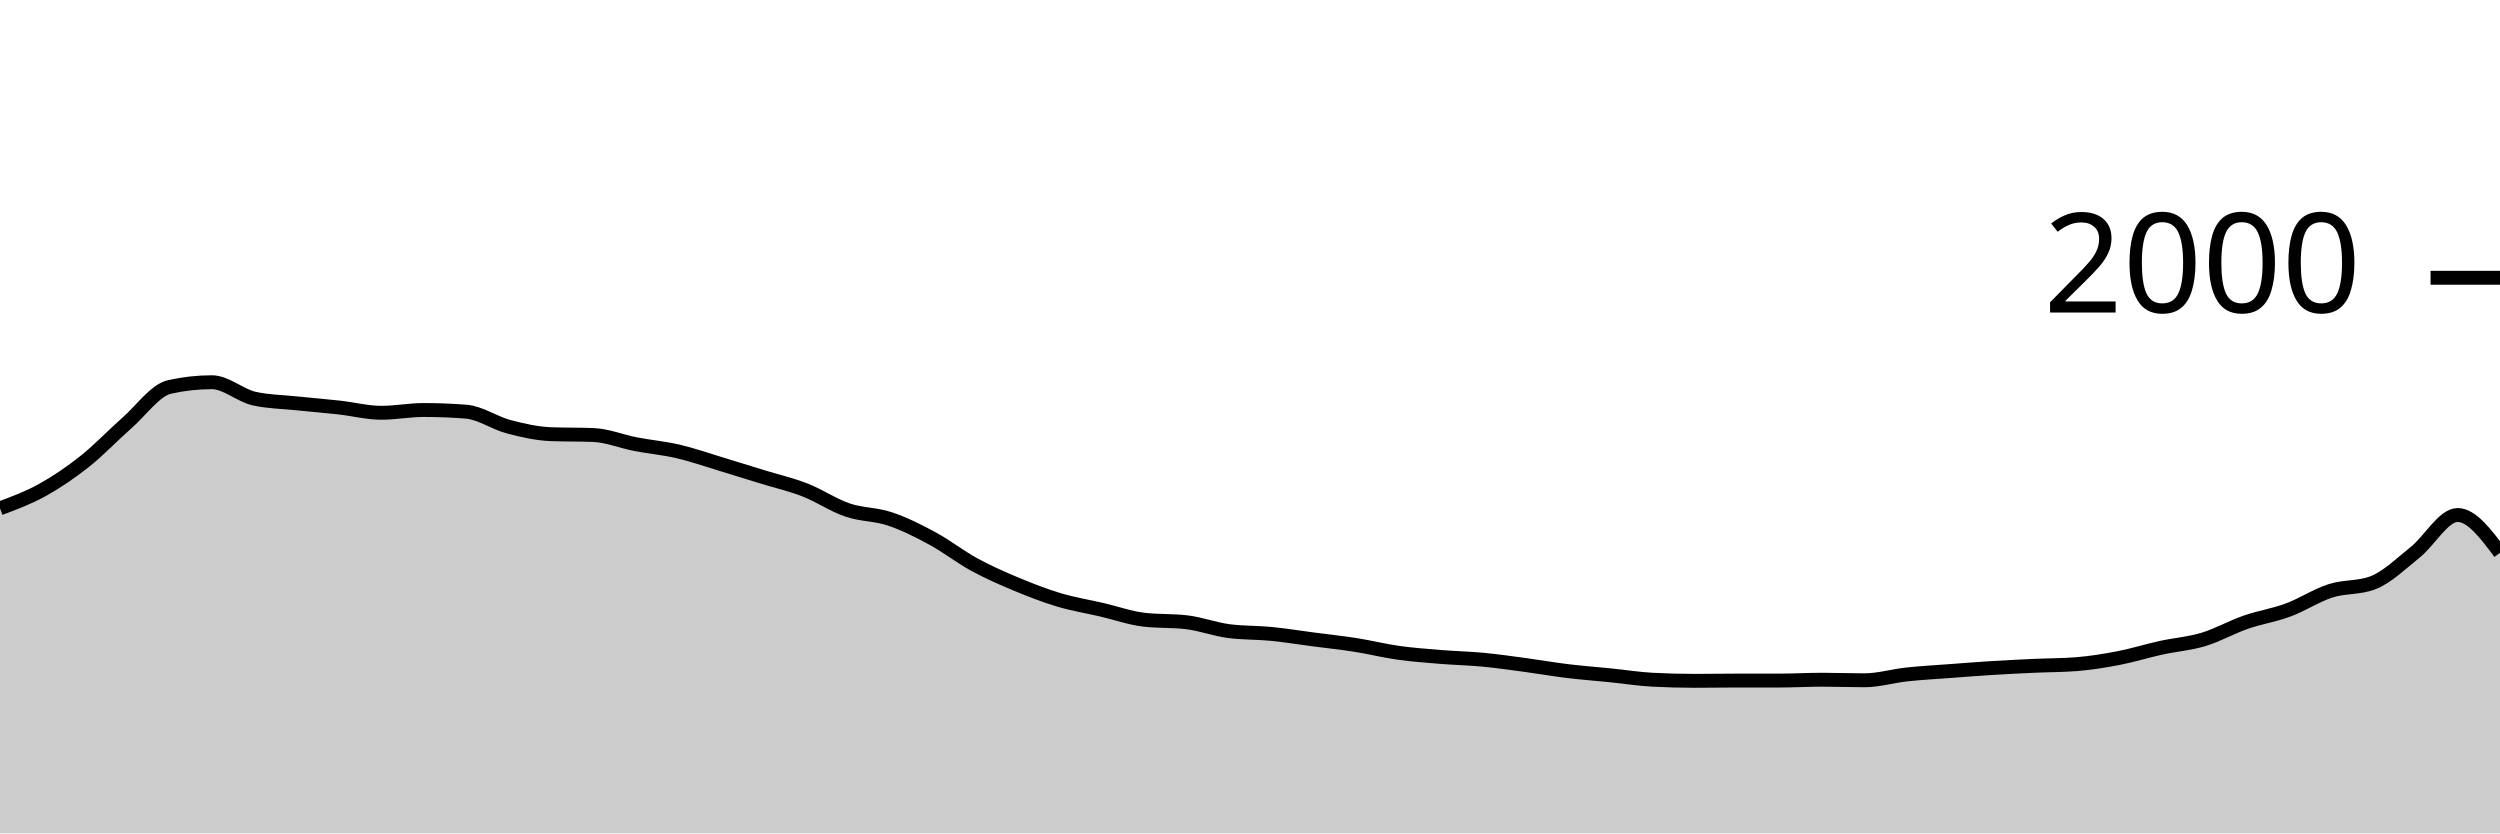
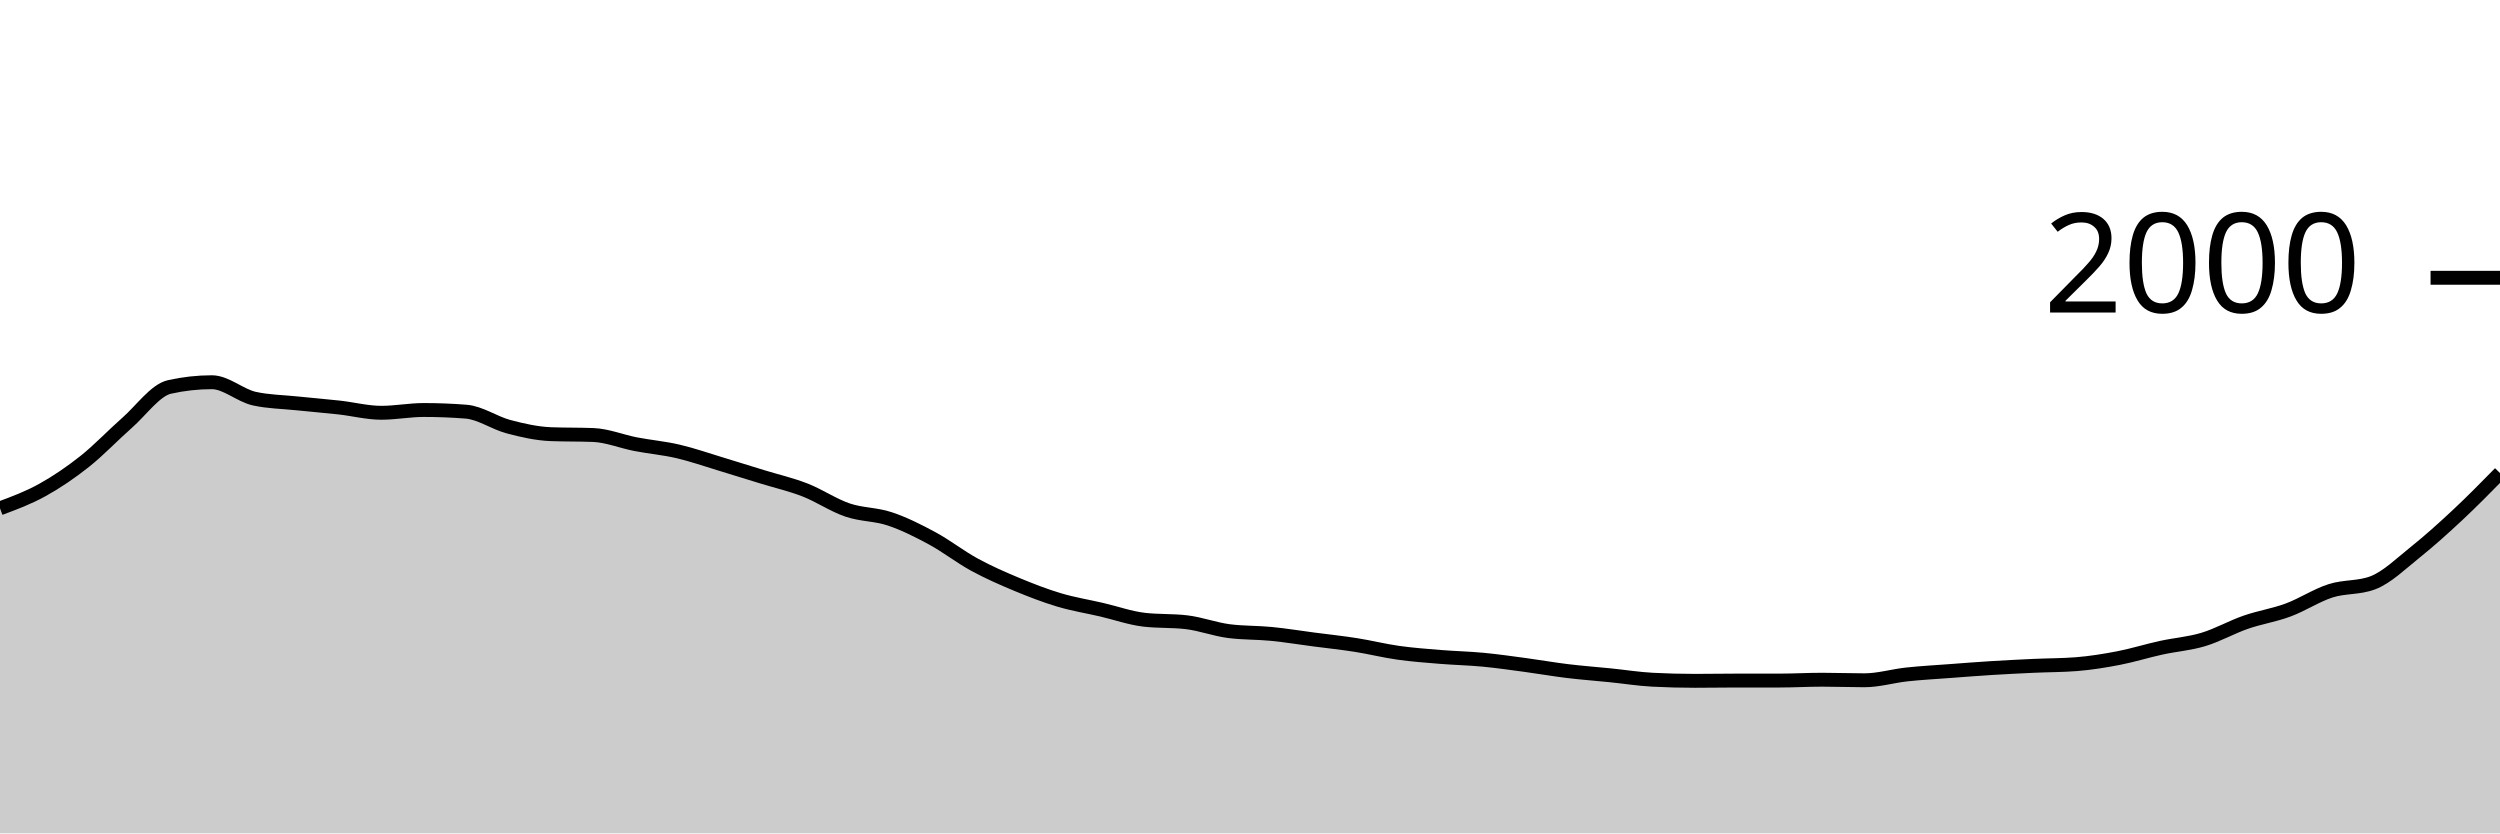
<svg xmlns="http://www.w3.org/2000/svg" viewBox="0 0 180 60">
  <g transform="translate(0,20)">
-     <path class="area" fill="rgba(0, 0, 0, 0.2)" d="M0,16.6C1.017,16.222,2.034,15.843,3.051,15.28C4.068,14.717,5.085,14.027,6.102,13.22C7.119,12.413,8.136,11.333,9.153,10.44C10.169,9.547,11.186,8.087,12.203,7.86C13.22,7.633,14.237,7.52,15.254,7.52C16.271,7.52,17.288,8.473,18.305,8.7C19.322,8.927,20.339,8.933,21.356,9.04C22.373,9.147,23.39,9.227,24.407,9.34C25.424,9.453,26.441,9.72,27.458,9.72C28.475,9.72,29.492,9.52,30.508,9.52C31.525,9.52,32.542,9.56,33.559,9.64C34.576,9.72,35.593,10.45,36.61,10.72C37.627,10.99,38.644,11.22,39.661,11.26C40.678,11.3,41.695,11.28,42.712,11.32C43.729,11.36,44.746,11.783,45.763,11.98C46.78,12.177,47.797,12.263,48.814,12.5C49.831,12.737,50.847,13.093,51.864,13.4C52.881,13.707,53.898,14.027,54.915,14.34C55.932,14.653,56.949,14.883,57.966,15.28C58.983,15.677,60,16.373,61.017,16.72C62.034,17.067,63.051,17.02,64.068,17.36C65.085,17.7,66.102,18.21,67.119,18.76C68.136,19.31,69.153,20.107,70.169,20.66C71.186,21.213,72.203,21.657,73.22,22.08C74.237,22.503,75.254,22.897,76.271,23.2C77.288,23.503,78.305,23.663,79.322,23.9C80.339,24.137,81.356,24.5,82.373,24.62C83.39,24.74,84.407,24.68,85.424,24.8C86.441,24.92,87.458,25.307,88.475,25.44C89.492,25.573,90.508,25.54,91.525,25.64C92.542,25.74,93.559,25.907,94.576,26.04C95.593,26.173,96.61,26.28,97.627,26.44C98.644,26.6,99.661,26.857,100.678,27C101.695,27.143,102.712,27.217,103.729,27.3C104.746,27.383,105.763,27.403,106.78,27.5C107.797,27.597,108.814,27.743,109.831,27.88C110.847,28.017,111.864,28.197,112.881,28.32C113.898,28.443,114.915,28.517,115.932,28.62C116.949,28.723,117.966,28.887,118.983,28.94C120,28.993,121.017,29.02,122.034,29.02C123.051,29.02,124.068,29,125.085,29C126.102,29,127.119,29,128.136,29C129.153,29,130.169,28.94,131.186,28.94C132.203,28.94,133.22,28.98,134.237,28.98C135.254,28.98,136.271,28.67,137.288,28.56C138.305,28.45,139.322,28.397,140.339,28.32C141.356,28.243,142.373,28.163,143.39,28.1C144.407,28.037,145.424,27.987,146.441,27.94C147.458,27.893,148.475,27.9,149.492,27.82C150.508,27.74,151.525,27.577,152.542,27.38C153.559,27.183,154.576,26.863,155.593,26.64C156.61,26.417,157.627,26.347,158.644,26.04C159.661,25.733,160.678,25.153,161.695,24.8C162.712,24.447,163.729,24.297,164.746,23.92C165.763,23.543,166.78,22.867,167.797,22.54C168.814,22.213,169.831,22.347,170.847,21.96C171.864,21.573,172.881,20.573,173.898,19.76C174.915,18.947,175.932,17.08,176.949,17.08C177.966,17.08,178.983,18.44,180,19.8L180,40C178.983,40,177.966,40,176.949,40C175.932,40,174.915,40,173.898,40C172.881,40,171.864,40,170.847,40C169.831,40,168.814,40,167.797,40C166.78,40,165.763,40,164.746,40C163.729,40,162.712,40,161.695,40C160.678,40,159.661,40,158.644,40C157.627,40,156.61,40,155.593,40C154.576,40,153.559,40,152.542,40C151.525,40,150.508,40,149.492,40C148.475,40,147.458,40,146.441,40C145.424,40,144.407,40,143.39,40C142.373,40,141.356,40,140.339,40C139.322,40,138.305,40,137.288,40C136.271,40,135.254,40,134.237,40C133.22,40,132.203,40,131.186,40C130.169,40,129.153,40,128.136,40C127.119,40,126.102,40,125.085,40C124.068,40,123.051,40,122.034,40C121.017,40,120,40,118.983,40C117.966,40,116.949,40,115.932,40C114.915,40,113.898,40,112.881,40C111.864,40,110.847,40,109.831,40C108.814,40,107.797,40,106.78,40C105.763,40,104.746,40,103.729,40C102.712,40,101.695,40,100.678,40C99.661,40,98.644,40,97.627,40C96.61,40,95.593,40,94.576,40C93.559,40,92.542,40,91.525,40C90.508,40,89.492,40,88.475,40C87.458,40,86.441,40,85.424,40C84.407,40,83.39,40,82.373,40C81.356,40,80.339,40,79.322,40C78.305,40,77.288,40,76.271,40C75.254,40,74.237,40,73.22,40C72.203,40,71.186,40,70.169,40C69.153,40,68.136,40,67.119,40C66.102,40,65.085,40,64.068,40C63.051,40,62.034,40,61.017,40C60,40,58.983,40,57.966,40C56.949,40,55.932,40,54.915,40C53.898,40,52.881,40,51.864,40C50.847,40,49.831,40,48.814,40C47.797,40,46.78,40,45.763,40C44.746,40,43.729,40,42.712,40C41.695,40,40.678,40,39.661,40C38.644,40,37.627,40,36.61,40C35.593,40,34.576,40,33.559,40C32.542,40,31.525,40,30.508,40C29.492,40,28.475,40,27.458,40C26.441,40,25.424,40,24.407,40C23.39,40,22.373,40,21.356,40C20.339,40,19.322,40,18.305,40C17.288,40,16.271,40,15.254,40C14.237,40,13.22,40,12.203,40C11.186,40,10.169,40,9.153,40C8.136,40,7.119,40,6.102,40C5.085,40,4.068,40,3.051,40C2.034,40,1.017,40,0,40Z" />
-     <path class="line" stroke="black" fill="none" d="M0,16.6C1.017,16.222,2.034,15.843,3.051,15.28C4.068,14.717,5.085,14.027,6.102,13.22C7.119,12.413,8.136,11.333,9.153,10.44C10.169,9.547,11.186,8.087,12.203,7.86C13.22,7.633,14.237,7.52,15.254,7.52C16.271,7.52,17.288,8.473,18.305,8.7C19.322,8.927,20.339,8.933,21.356,9.04C22.373,9.147,23.39,9.227,24.407,9.34C25.424,9.453,26.441,9.72,27.458,9.72C28.475,9.72,29.492,9.52,30.508,9.52C31.525,9.52,32.542,9.56,33.559,9.64C34.576,9.72,35.593,10.45,36.61,10.72C37.627,10.99,38.644,11.22,39.661,11.26C40.678,11.3,41.695,11.28,42.712,11.32C43.729,11.36,44.746,11.783,45.763,11.98C46.78,12.177,47.797,12.263,48.814,12.5C49.831,12.737,50.847,13.093,51.864,13.4C52.881,13.707,53.898,14.027,54.915,14.34C55.932,14.653,56.949,14.883,57.966,15.28C58.983,15.677,60,16.373,61.017,16.72C62.034,17.067,63.051,17.02,64.068,17.36C65.085,17.7,66.102,18.21,67.119,18.76C68.136,19.31,69.153,20.107,70.169,20.66C71.186,21.213,72.203,21.657,73.22,22.08C74.237,22.503,75.254,22.897,76.271,23.2C77.288,23.503,78.305,23.663,79.322,23.9C80.339,24.137,81.356,24.5,82.373,24.62C83.39,24.74,84.407,24.68,85.424,24.8C86.441,24.92,87.458,25.307,88.475,25.44C89.492,25.573,90.508,25.54,91.525,25.64C92.542,25.74,93.559,25.907,94.576,26.04C95.593,26.173,96.61,26.28,97.627,26.44C98.644,26.6,99.661,26.857,100.678,27C101.695,27.143,102.712,27.217,103.729,27.3C104.746,27.383,105.763,27.403,106.78,27.5C107.797,27.597,108.814,27.743,109.831,27.88C110.847,28.017,111.864,28.197,112.881,28.32C113.898,28.443,114.915,28.517,115.932,28.62C116.949,28.723,117.966,28.887,118.983,28.94C120,28.993,121.017,29.02,122.034,29.02C123.051,29.02,124.068,29,125.085,29C126.102,29,127.119,29,128.136,29C129.153,29,130.169,28.94,131.186,28.94C132.203,28.94,133.22,28.98,134.237,28.98C135.254,28.98,136.271,28.67,137.288,28.56C138.305,28.45,139.322,28.397,140.339,28.32C141.356,28.243,142.373,28.163,143.39,28.1C144.407,28.037,145.424,27.987,146.441,27.94C147.458,27.893,148.475,27.9,149.492,27.82C150.508,27.74,151.525,27.577,152.542,27.38C153.559,27.183,154.576,26.863,155.593,26.64C156.61,26.417,157.627,26.347,158.644,26.04C159.661,25.733,160.678,25.153,161.695,24.8C162.712,24.447,163.729,24.297,164.746,23.92C165.763,23.543,166.78,22.867,167.797,22.54C168.814,22.213,169.831,22.347,170.847,21.96C171.864,21.573,172.881,20.573,173.898,19.76C174.915,18.947,175.932,17.08,176.949,17.08C177.966,17.08,178.983,18.44,180,19.8" />
+     <path class="area" fill="rgba(0, 0, 0, 0.2)" d="M0,16.6C1.017,16.222,2.034,15.843,3.051,15.28C4.068,14.717,5.085,14.027,6.102,13.22C7.119,12.413,8.136,11.333,9.153,10.44C10.169,9.547,11.186,8.087,12.203,7.86C13.22,7.633,14.237,7.52,15.254,7.52C16.271,7.52,17.288,8.473,18.305,8.7C19.322,8.927,20.339,8.933,21.356,9.04C22.373,9.147,23.39,9.227,24.407,9.34C25.424,9.453,26.441,9.72,27.458,9.72C28.475,9.72,29.492,9.52,30.508,9.52C31.525,9.52,32.542,9.56,33.559,9.64C34.576,9.72,35.593,10.45,36.61,10.72C37.627,10.99,38.644,11.22,39.661,11.26C40.678,11.3,41.695,11.28,42.712,11.32C43.729,11.36,44.746,11.783,45.763,11.98C46.78,12.177,47.797,12.263,48.814,12.5C49.831,12.737,50.847,13.093,51.864,13.4C52.881,13.707,53.898,14.027,54.915,14.34C55.932,14.653,56.949,14.883,57.966,15.28C58.983,15.677,60,16.373,61.017,16.72C62.034,17.067,63.051,17.02,64.068,17.36C65.085,17.7,66.102,18.21,67.119,18.76C68.136,19.31,69.153,20.107,70.169,20.66C71.186,21.213,72.203,21.657,73.22,22.08C74.237,22.503,75.254,22.897,76.271,23.2C77.288,23.503,78.305,23.663,79.322,23.9C80.339,24.137,81.356,24.5,82.373,24.62C83.39,24.74,84.407,24.68,85.424,24.8C86.441,24.92,87.458,25.307,88.475,25.44C89.492,25.573,90.508,25.54,91.525,25.64C92.542,25.74,93.559,25.907,94.576,26.04C95.593,26.173,96.61,26.28,97.627,26.44C98.644,26.6,99.661,26.857,100.678,27C101.695,27.143,102.712,27.217,103.729,27.3C104.746,27.383,105.763,27.403,106.78,27.5C107.797,27.597,108.814,27.743,109.831,27.88C110.847,28.017,111.864,28.197,112.881,28.32C113.898,28.443,114.915,28.517,115.932,28.62C116.949,28.723,117.966,28.887,118.983,28.94C120,28.993,121.017,29.02,122.034,29.02C123.051,29.02,124.068,29,125.085,29C126.102,29,127.119,29,128.136,29C129.153,29,130.169,28.94,131.186,28.94C132.203,28.94,133.22,28.98,134.237,28.98C135.254,28.98,136.271,28.67,137.288,28.56C138.305,28.45,139.322,28.397,140.339,28.32C141.356,28.243,142.373,28.163,143.39,28.1C144.407,28.037,145.424,27.987,146.441,27.94C147.458,27.893,148.475,27.9,149.492,27.82C150.508,27.74,151.525,27.577,152.542,27.38C153.559,27.183,154.576,26.863,155.593,26.64C156.61,26.417,157.627,26.347,158.644,26.04C159.661,25.733,160.678,25.153,161.695,24.8C162.712,24.447,163.729,24.297,164.746,23.92C165.763,23.543,166.78,22.867,167.797,22.54C168.814,22.213,169.831,22.347,170.847,21.96C171.864,21.573,172.881,20.573,173.898,19.76C174.915,18.947,175.932,18.03,176.949,17.08C177.966,16.13,178.983,15.095,180,14.06L180,40C178.983,40,177.966,40,176.949,40C175.932,40,174.915,40,173.898,40C172.881,40,171.864,40,170.847,40C169.831,40,168.814,40,167.797,40C166.78,40,165.763,40,164.746,40C163.729,40,162.712,40,161.695,40C160.678,40,159.661,40,158.644,40C157.627,40,156.61,40,155.593,40C154.576,40,153.559,40,152.542,40C151.525,40,150.508,40,149.492,40C148.475,40,147.458,40,146.441,40C145.424,40,144.407,40,143.39,40C142.373,40,141.356,40,140.339,40C139.322,40,138.305,40,137.288,40C136.271,40,135.254,40,134.237,40C133.22,40,132.203,40,131.186,40C130.169,40,129.153,40,128.136,40C127.119,40,126.102,40,125.085,40C124.068,40,123.051,40,122.034,40C121.017,40,120,40,118.983,40C117.966,40,116.949,40,115.932,40C114.915,40,113.898,40,112.881,40C111.864,40,110.847,40,109.831,40C108.814,40,107.797,40,106.78,40C105.763,40,104.746,40,103.729,40C102.712,40,101.695,40,100.678,40C99.661,40,98.644,40,97.627,40C96.61,40,95.593,40,94.576,40C93.559,40,92.542,40,91.525,40C90.508,40,89.492,40,88.475,40C87.458,40,86.441,40,85.424,40C84.407,40,83.39,40,82.373,40C81.356,40,80.339,40,79.322,40C78.305,40,77.288,40,76.271,40C75.254,40,74.237,40,73.22,40C72.203,40,71.186,40,70.169,40C69.153,40,68.136,40,67.119,40C66.102,40,65.085,40,64.068,40C63.051,40,62.034,40,61.017,40C60,40,58.983,40,57.966,40C56.949,40,55.932,40,54.915,40C53.898,40,52.881,40,51.864,40C50.847,40,49.831,40,48.814,40C47.797,40,46.78,40,45.763,40C44.746,40,43.729,40,42.712,40C41.695,40,40.678,40,39.661,40C38.644,40,37.627,40,36.61,40C35.593,40,34.576,40,33.559,40C32.542,40,31.525,40,30.508,40C29.492,40,28.475,40,27.458,40C26.441,40,25.424,40,24.407,40C23.39,40,22.373,40,21.356,40C20.339,40,19.322,40,18.305,40C17.288,40,16.271,40,15.254,40C14.237,40,13.22,40,12.203,40C11.186,40,10.169,40,9.153,40C8.136,40,7.119,40,6.102,40C5.085,40,4.068,40,3.051,40C2.034,40,1.017,40,0,40Z" />
+     <path class="line" stroke="black" fill="none" d="M0,16.6C1.017,16.222,2.034,15.843,3.051,15.28C4.068,14.717,5.085,14.027,6.102,13.22C7.119,12.413,8.136,11.333,9.153,10.44C10.169,9.547,11.186,8.087,12.203,7.86C13.22,7.633,14.237,7.52,15.254,7.52C16.271,7.52,17.288,8.473,18.305,8.7C19.322,8.927,20.339,8.933,21.356,9.04C22.373,9.147,23.39,9.227,24.407,9.34C25.424,9.453,26.441,9.72,27.458,9.72C28.475,9.72,29.492,9.52,30.508,9.52C31.525,9.52,32.542,9.56,33.559,9.64C34.576,9.72,35.593,10.45,36.61,10.72C37.627,10.99,38.644,11.22,39.661,11.26C40.678,11.3,41.695,11.28,42.712,11.32C43.729,11.36,44.746,11.783,45.763,11.98C46.78,12.177,47.797,12.263,48.814,12.5C49.831,12.737,50.847,13.093,51.864,13.4C52.881,13.707,53.898,14.027,54.915,14.34C55.932,14.653,56.949,14.883,57.966,15.28C58.983,15.677,60,16.373,61.017,16.72C62.034,17.067,63.051,17.02,64.068,17.36C65.085,17.7,66.102,18.21,67.119,18.76C68.136,19.31,69.153,20.107,70.169,20.66C71.186,21.213,72.203,21.657,73.22,22.08C74.237,22.503,75.254,22.897,76.271,23.2C77.288,23.503,78.305,23.663,79.322,23.9C80.339,24.137,81.356,24.5,82.373,24.62C83.39,24.74,84.407,24.68,85.424,24.8C86.441,24.92,87.458,25.307,88.475,25.44C89.492,25.573,90.508,25.54,91.525,25.64C92.542,25.74,93.559,25.907,94.576,26.04C95.593,26.173,96.61,26.28,97.627,26.44C98.644,26.6,99.661,26.857,100.678,27C101.695,27.143,102.712,27.217,103.729,27.3C104.746,27.383,105.763,27.403,106.78,27.5C107.797,27.597,108.814,27.743,109.831,27.88C110.847,28.017,111.864,28.197,112.881,28.32C113.898,28.443,114.915,28.517,115.932,28.62C116.949,28.723,117.966,28.887,118.983,28.94C120,28.993,121.017,29.02,122.034,29.02C123.051,29.02,124.068,29,125.085,29C126.102,29,127.119,29,128.136,29C129.153,29,130.169,28.94,131.186,28.94C132.203,28.94,133.22,28.98,134.237,28.98C135.254,28.98,136.271,28.67,137.288,28.56C138.305,28.45,139.322,28.397,140.339,28.32C141.356,28.243,142.373,28.163,143.39,28.1C144.407,28.037,145.424,27.987,146.441,27.94C147.458,27.893,148.475,27.9,149.492,27.82C150.508,27.74,151.525,27.577,152.542,27.38C153.559,27.183,154.576,26.863,155.593,26.64C156.61,26.417,157.627,26.347,158.644,26.04C159.661,25.733,160.678,25.153,161.695,24.8C162.712,24.447,163.729,24.297,164.746,23.92C165.763,23.543,166.78,22.867,167.797,22.54C168.814,22.213,169.831,22.347,170.847,21.96C171.864,21.573,172.881,20.573,173.898,19.76C174.915,18.947,175.932,18.03,176.949,17.08C177.966,16.13,178.983,15.095,180,14.06" />
    <path class="axis-ceiling" stroke-width="1" stroke="black" fill="none" d="M175,0L180,0" />
    <text class="axis-ceiling-label" font-family="sans-serif" text-anchor="end" font-size="10px" x="170" y="2.5">2000</text>
  </g>
</svg>
